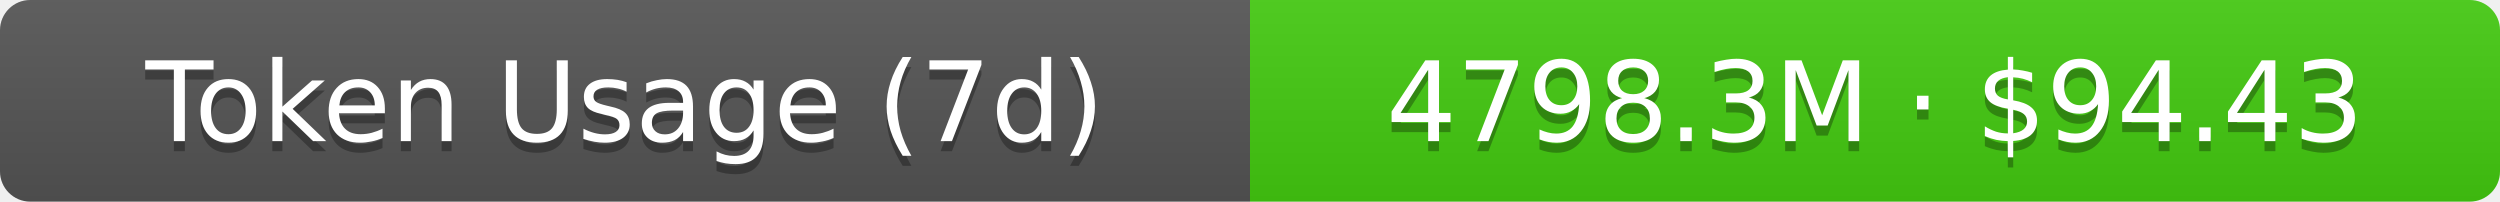
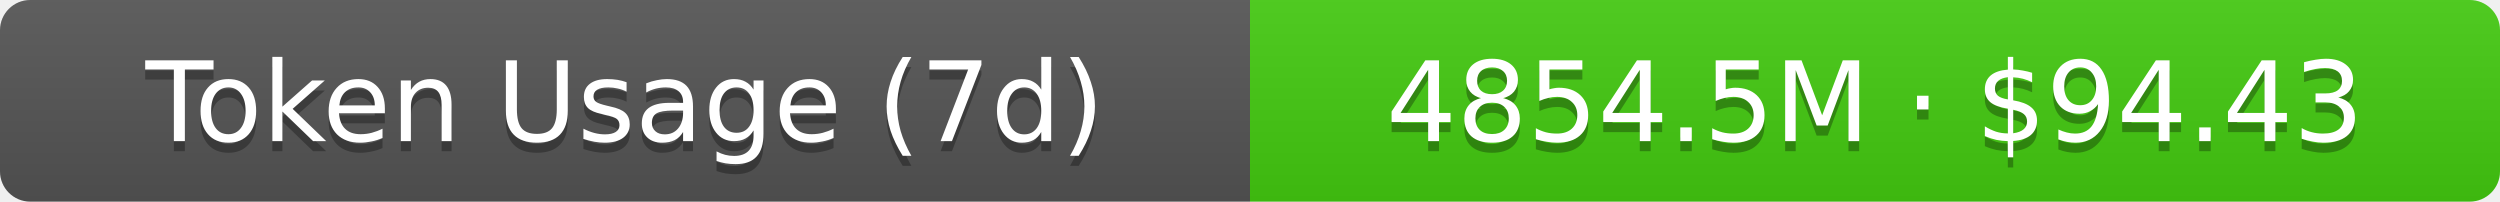
- <svg xmlns="http://www.w3.org/2000/svg" width="248" height="20" role="img" aria-label="Token Usage (7d): 4798.3M · $94.43">
+ <svg xmlns="http://www.w3.org/2000/svg" width="248" height="20" role="img" aria-label="Token Usage (7d): 4854.5M · $94.43">
  <linearGradient id="s" x2="0" y2="100%">
    <stop offset="0" stop-color="#bbb" stop-opacity=".1" />
    <stop offset="1" stop-opacity=".1" />
  </linearGradient>
  <clipPath id="r">
    <rect width="248" height="20" rx="3" fill="#fff" />
  </clipPath>
  <g clip-path="url(#r)">
    <rect width="124" height="20" fill="#555" />
    <rect x="124" width="124" height="20" fill="#4c1" />
    <rect width="248" height="20" fill="url(#s)" />
  </g>
  <g fill="#fff" text-anchor="middle" font-family="Verdana,Geneva,DejaVu Sans,sans-serif" text-rendering="geometricPrecision" font-size="11">
    <text aria-hidden="true" x="62" y="15" fill="#010101" fill-opacity=".3">Token Usage (7d)</text>
    <text x="62" y="14">Token Usage (7d)</text>
-     <text aria-hidden="true" x="186" y="15" fill="#010101" fill-opacity=".3">4798.3M · $94.43</text>
-     <text x="186" y="14">4798.3M · $94.43</text>
+     <text aria-hidden="true" x="186" y="15" fill="#010101" fill-opacity=".3">4854.5M · $94.43</text>
+     <text x="186" y="14">4854.5M · $94.43</text>
  </g>
</svg>
